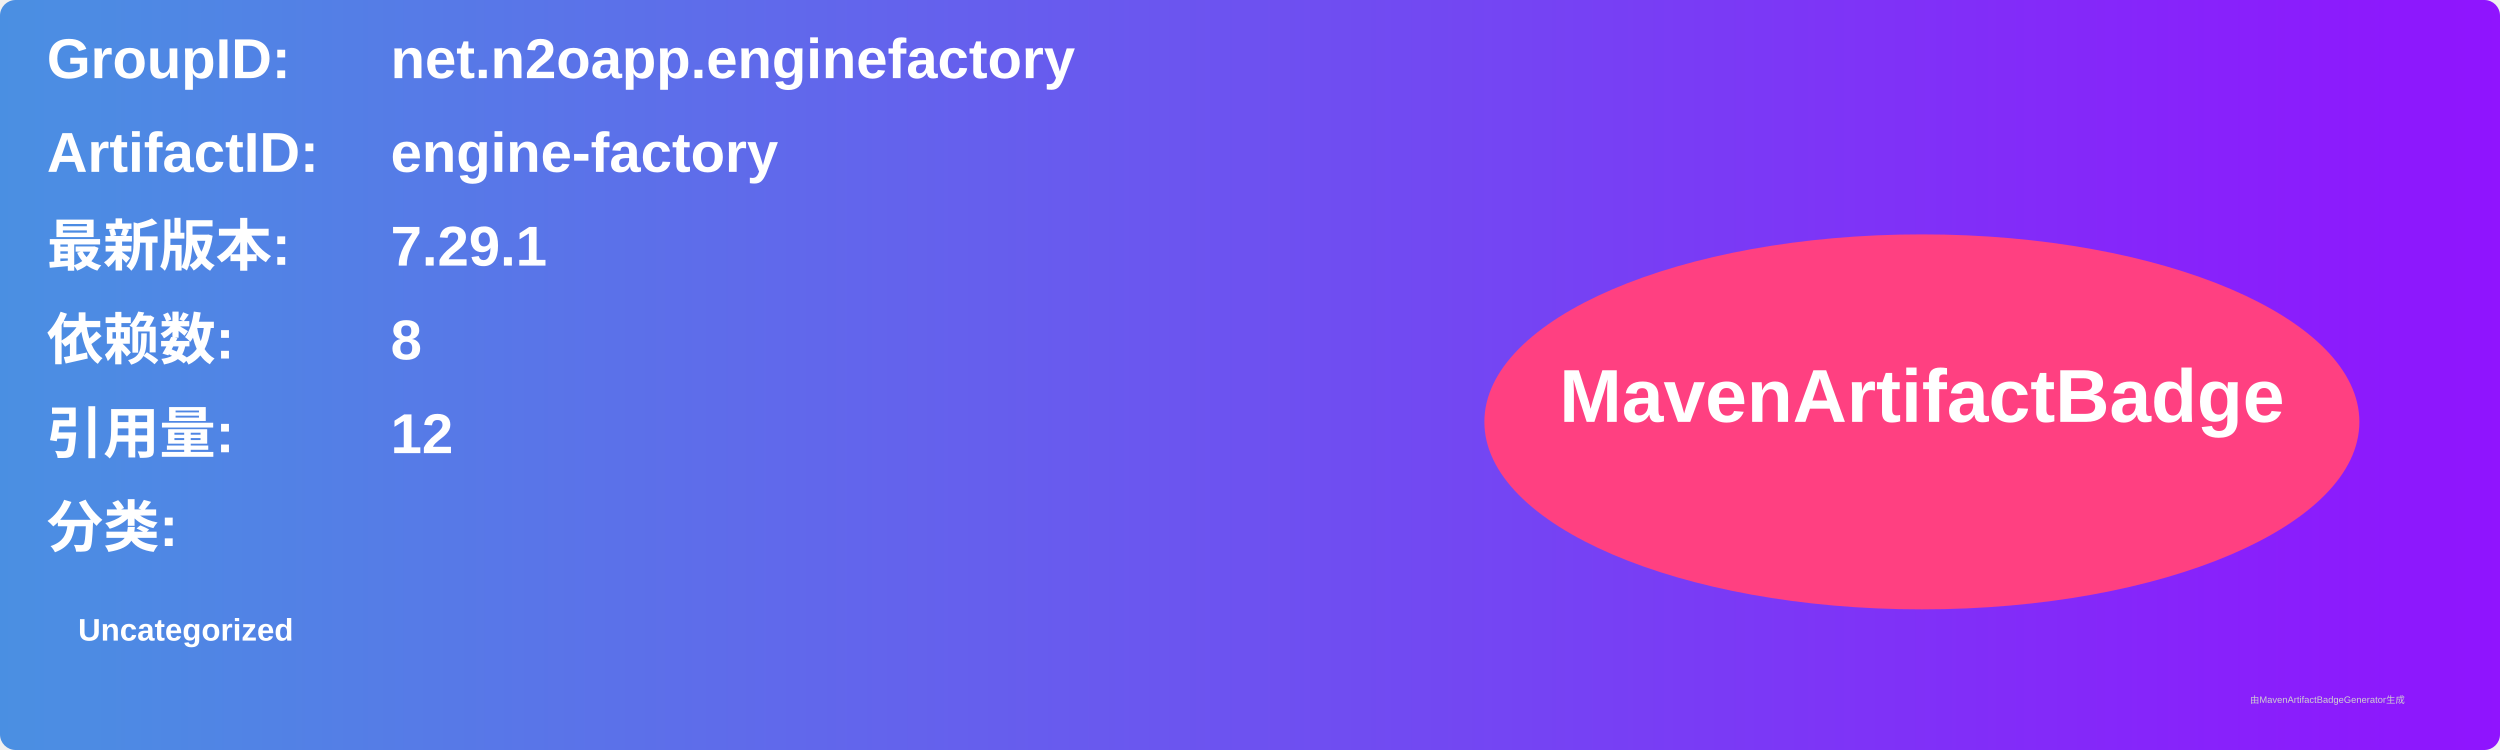
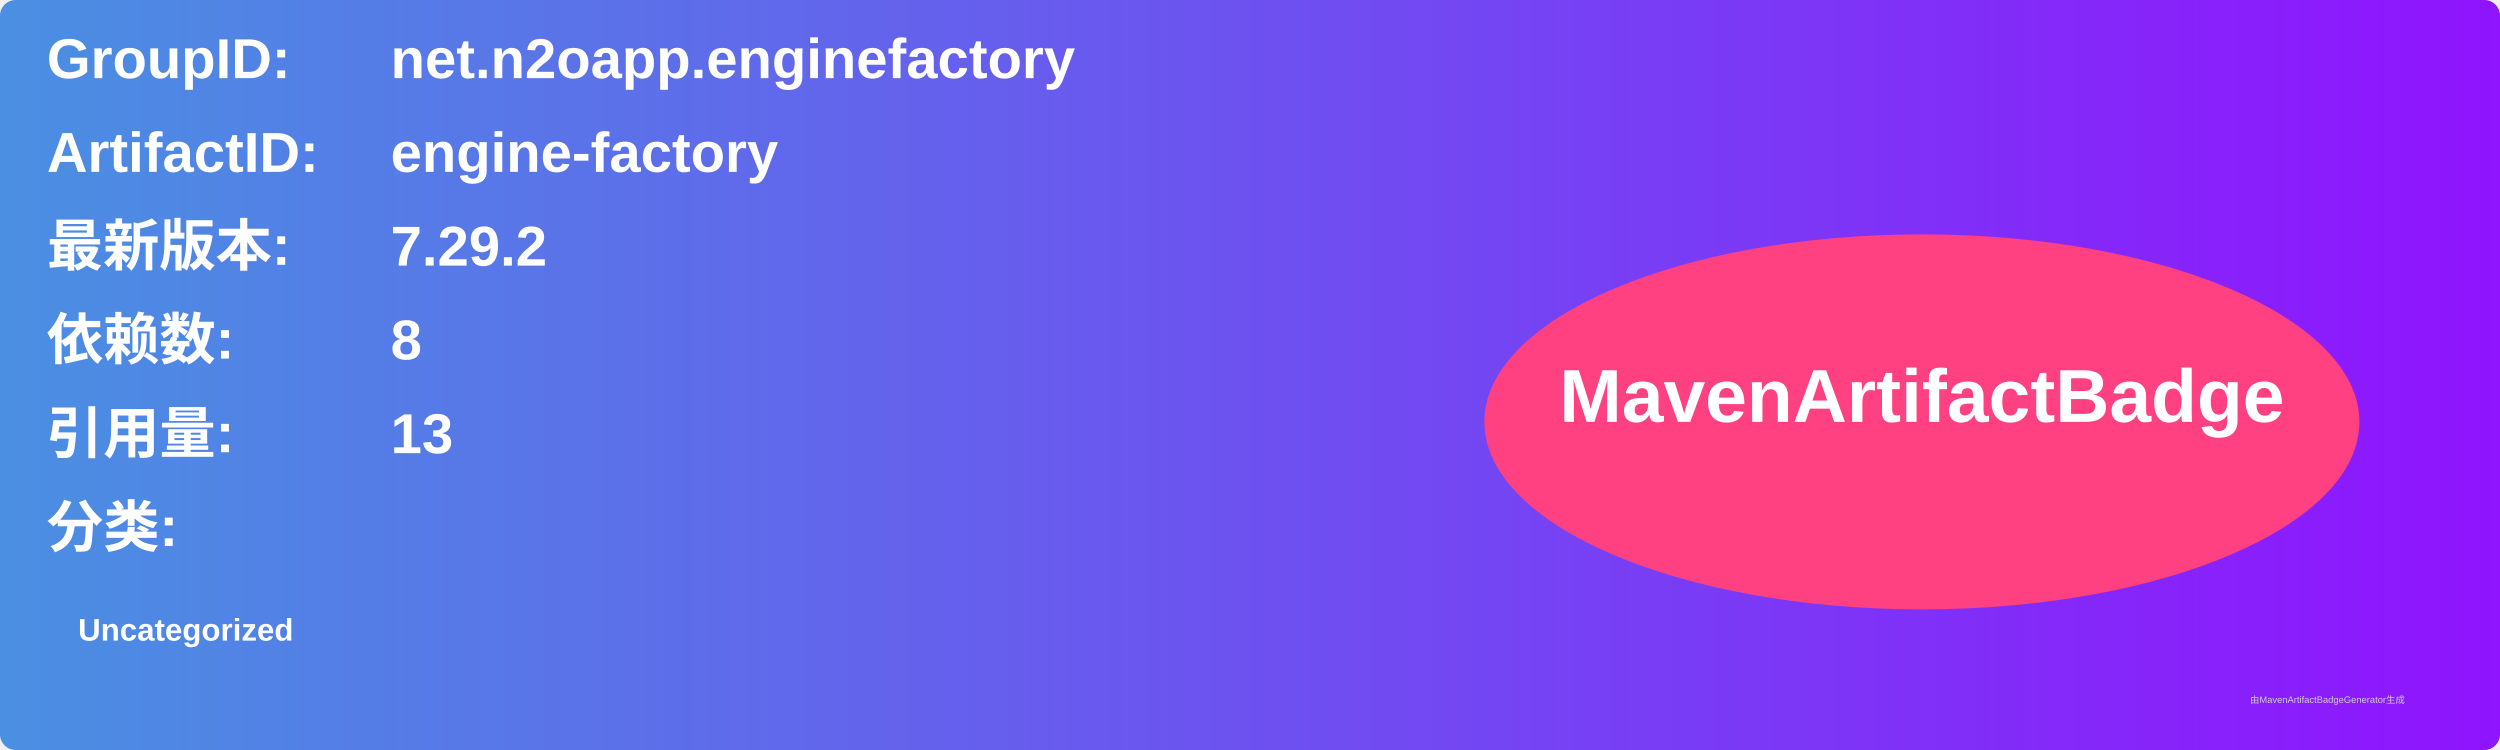
<svg xmlns="http://www.w3.org/2000/svg" width="800" height="240" viewBox="0 0 800 240">
  <linearGradient id="grad" x1="0%" y1="0%" x2="100%" y2="0%">
    <stop offset="0%" stop-color="#4a90e2" />
    <stop offset="100%" stop-color="#9013fe" />
  </linearGradient>
  <rect width="100%" height="100%" rx="5" ry="5" fill="url(#grad)" />
  <g transform="translate(15, 15)">
    <text x="0" y="10" font-family="Arial" font-size="18" fill="white" font-weight="bold" width="260">GroupID:</text>
    <text x="110" y="10" font-family="Arial" font-size="18" fill="white" font-weight="bold" width="460">net.n2oapp.enginefactory</text>
    <text x="0" y="40" font-family="Arial" font-size="18" fill="white" font-weight="bold" width="260">ArtifactID:</text>
    <text x="110" y="40" font-family="Arial" font-size="18" fill="white" font-weight="bold" width="460">engine-factory</text>
    <text x="0" y="70" font-family="Arial" font-size="18" fill="white" font-weight="bold">最新版本:</text>
    <text x="110" y="70" font-family="Arial" font-size="18" fill="white" font-weight="bold">
-       <tspan font-weight="bold">7.29.1</tspan>
+       <tspan font-weight="bold">7.29.2</tspan>
    </text>
    <text x="0" y="100" font-family="Arial" font-size="18" fill="white" font-weight="bold">依赖数: </text>
    <text x="110" y="100" font-family="Arial" font-size="18" fill="white">
      <tspan font-weight="bold">8</tspan>
    </text>
    <text x="0" y="130" font-family="Arial" font-size="18" fill="white" font-weight="bold">引用量: </text>
    <text x="110" y="130" font-family="Arial" font-size="18" fill="white">
-       <tspan font-weight="bold">12</tspan>
+       <tspan font-weight="bold">13</tspan>
    </text>
    <text x="0" y="160" font-family="Arial" font-size="18" fill="white" font-weight="bold">分类:</text>
    <text x="10" y="190" font-family="Arial" font-size="10" fill="white">
      <tspan font-weight="bold">Uncategorized</tspan>
    </text>
    <ellipse cx="600" cy="120" rx="140" ry="60" fill="#ff4081" />
    <text x="600" y="120" text-anchor="middle" font-family="Arial" font-size="24" fill="white" font-weight="bold">MavenArtifactBadge</text>
  </g>
  <text x="720" y="225" font-family="Arial" font-size="3" fill="#d0d0d0">由MavenArtifactBadgeGenerator生成</text>
</svg>
